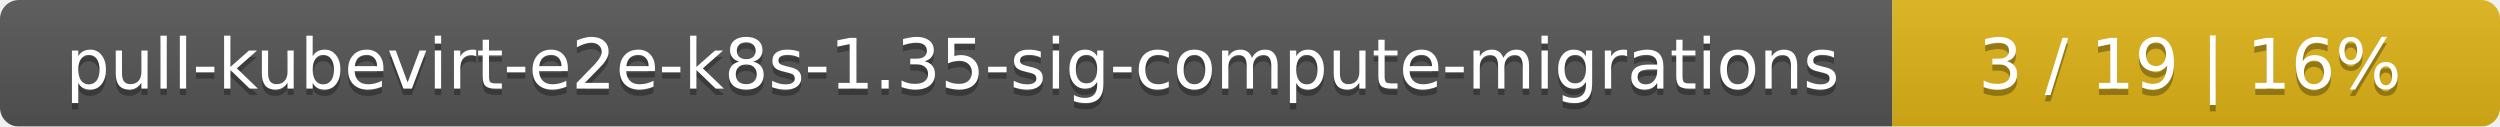
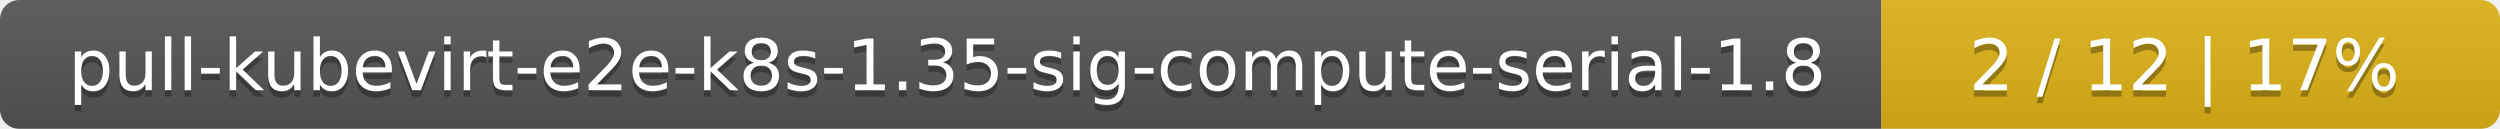
- <svg xmlns="http://www.w3.org/2000/svg" width="395" height="20">
+ <svg xmlns="http://www.w3.org/2000/svg" width="388" height="20">
  <linearGradient id="smooth" x2="0" y2="100%">
    <stop offset="0" stop-color="#bbb" stop-opacity=".1" />
    <stop offset="1" stop-opacity=".1" />
  </linearGradient>
  <mask id="round">
-     <rect width="395" height="20" rx="3" fill="#fff" />
+     <rect width="388" height="20" rx="3" fill="#fff" />
  </mask>
  <g mask="url(#round)">
-     <rect width="299" height="20" fill="#555" />
-     <rect x="299" width="96" height="20" fill="#dfb317" />
-     <rect width="395" height="20" fill="url(#smooth)" />
+     <rect width="292" height="20" fill="#555" />
+     <rect x="292" width="96" height="20" fill="#dfb317" />
+     <rect width="388" height="20" fill="url(#smooth)" />
  </g>
  <g fill="#fff" text-anchor="middle" font-family="DejaVu Sans,Verdana,Geneva,sans-serif" font-size="11">
-     <text x="150.5" y="15" fill="#010101" fill-opacity=".3">pull-kubevirt-e2e-k8s-1.35-sig-compute-migrations</text>
-     <text x="150.5" y="14">pull-kubevirt-e2e-k8s-1.35-sig-compute-migrations</text>
-     <text x="346" y="15" fill="#010101" fill-opacity=".3">3 / 19    |    16%</text>
-     <text x="346" y="14">3 / 19    |    16%</text>
+     <text x="147" y="15" fill="#010101" fill-opacity=".3">pull-kubevirt-e2e-k8s-1.35-sig-compute-serial-1.8</text>
+     <text x="147" y="14">pull-kubevirt-e2e-k8s-1.35-sig-compute-serial-1.8</text>
+     <text x="339" y="15" fill="#010101" fill-opacity=".3">2 / 12    |    17%</text>
+     <text x="339" y="14">2 / 12    |    17%</text>
  </g>
</svg>
